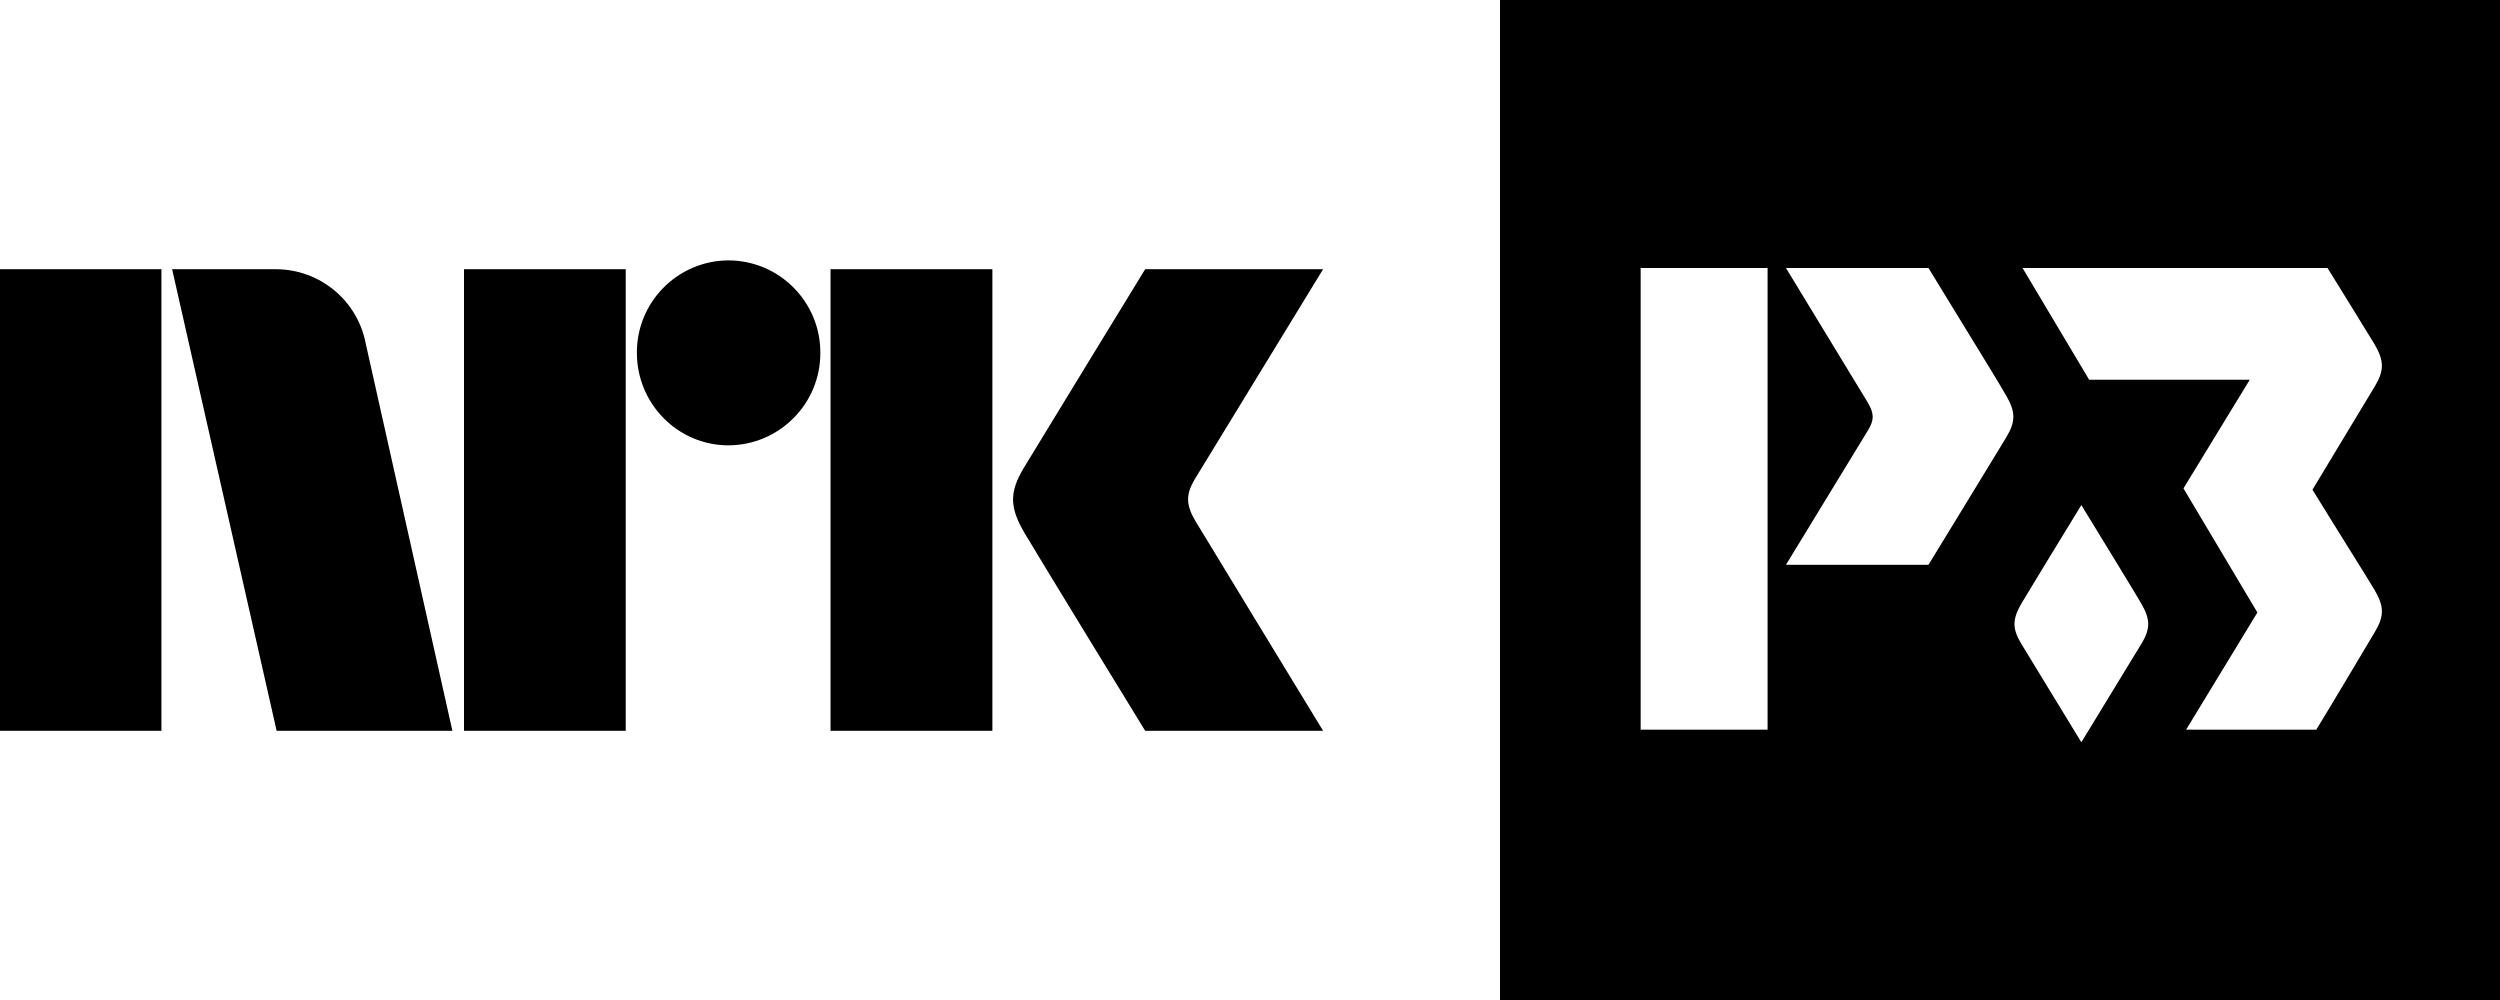
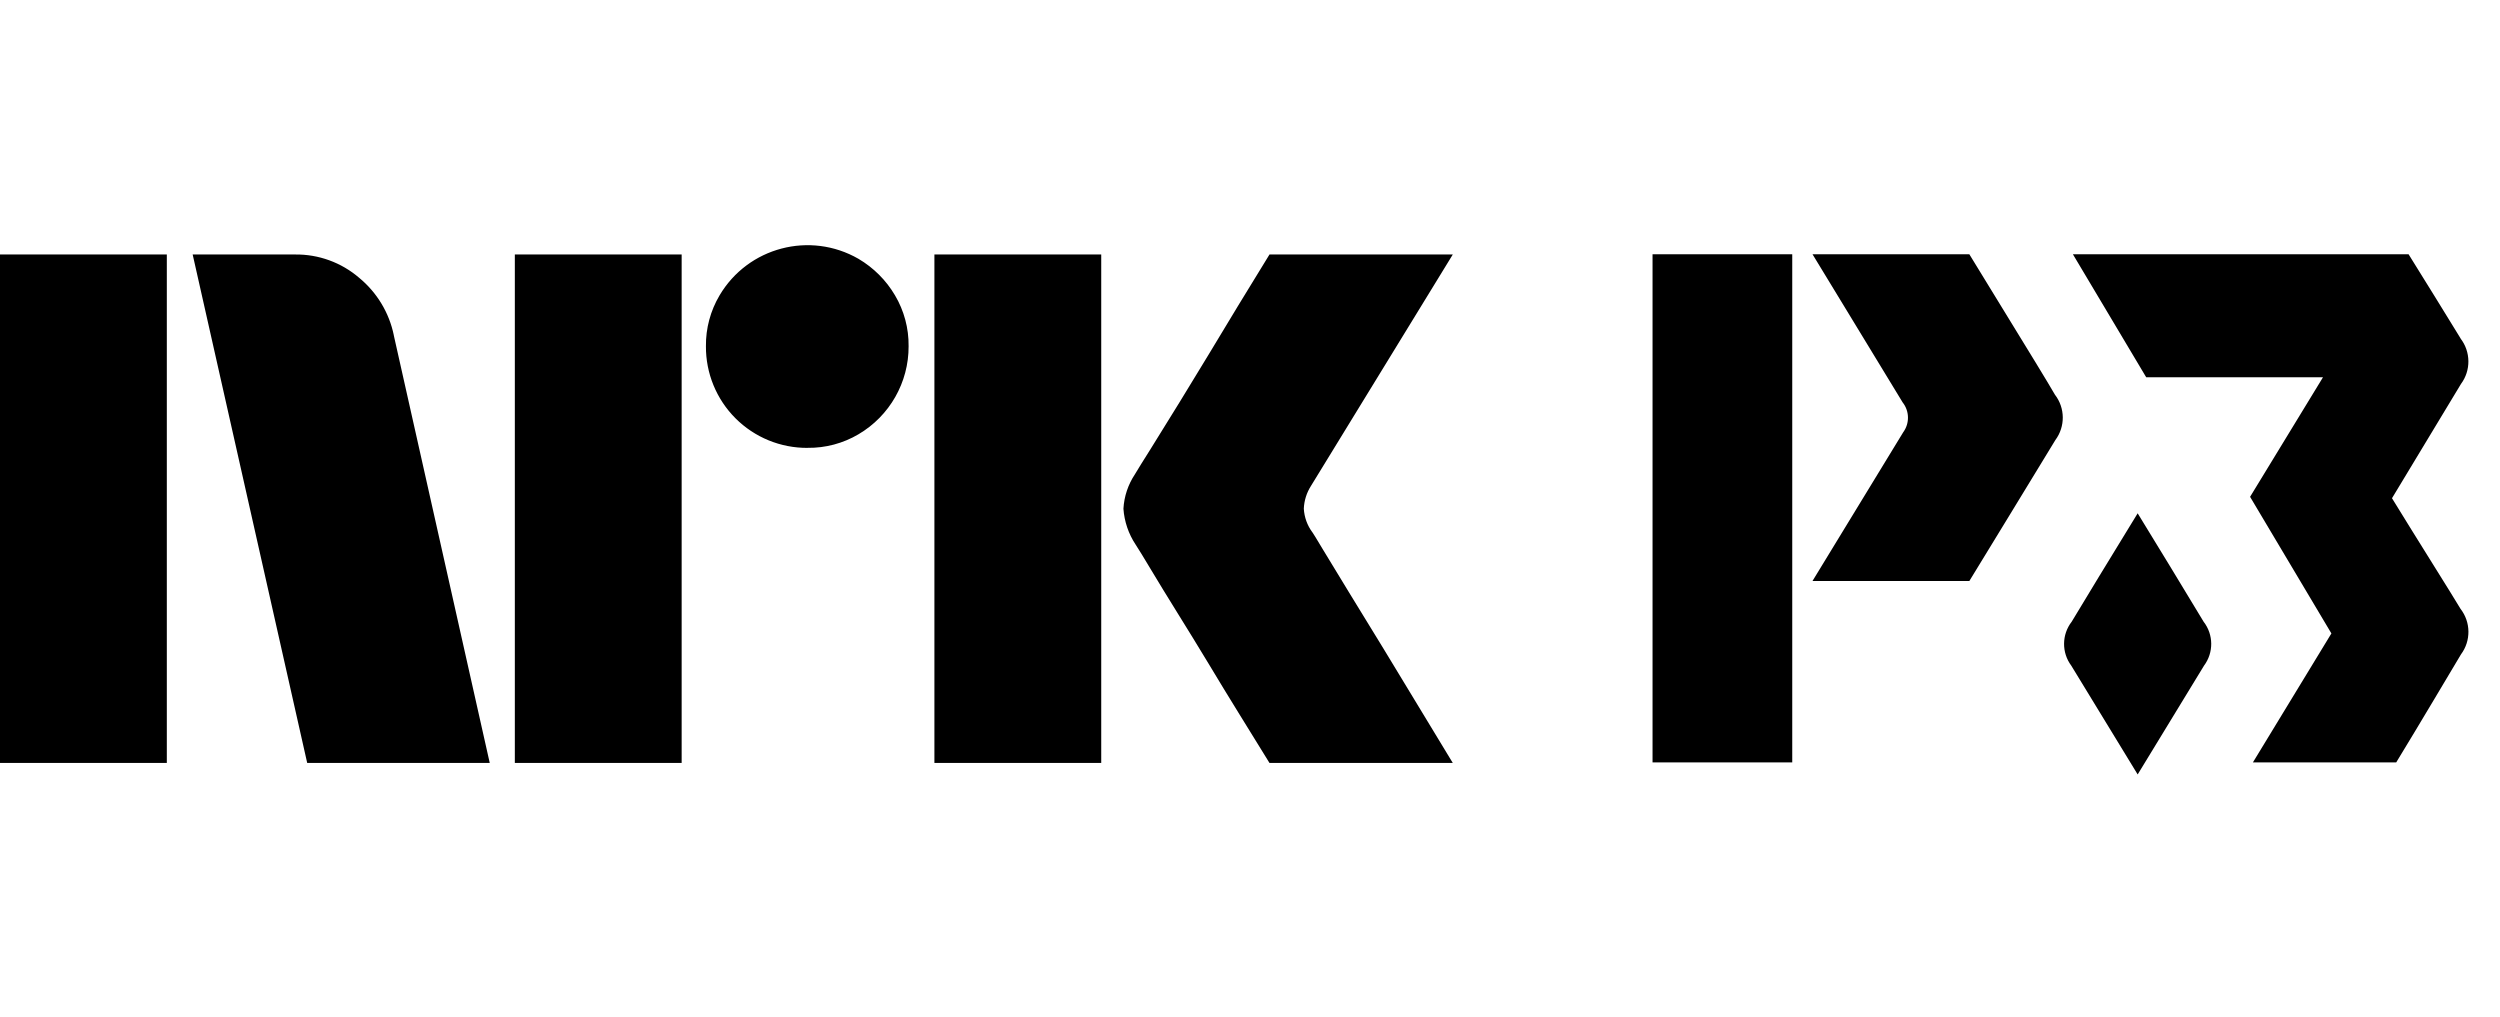
- <svg xmlns="http://www.w3.org/2000/svg" style="width:6.5em;height:2.6em" viewBox="0 0 65 26">
-   <path fill="currentColor" fill-rule="evenodd" d="M31.088 13.56c-.252-.427-.266-.69-.024-1.101L34.4 7h-4.626s-2.78 4.542-3.16 5.173c-.376.63-.36 1.023.015 1.67.38.647 3.145 5.157 3.145 5.157h4.626s-3.275-5.374-3.311-5.44M21.594 19h4.208V7h-4.208zM18.94 6.77a2.392 2.392 0 0 0-2.381 2.403c0 1.327 1.065 2.406 2.382 2.406a2.399 2.399 0 0 0 2.388-2.406 2.396 2.396 0 0 0-2.388-2.403M12.064 19h4.205V7h-4.205zM0 19h4.197V7H0zM9.509 8.928A2.381 2.381 0 0 0 7.179 7H4.475l2.717 12h4.57L9.508 8.928zM61.742 15.344c.242.417.253.67.01 1.077-.17.282-.984 1.66-1.528 2.55h-3.385l1.853-3.046-1.922-3.227 1.724-2.825h-4.176l-1.732-2.905h7.929s1.102 1.776 1.227 1.989c.242.417.253.67.01 1.077l-1.628 2.698c.542.885 1.448 2.322 1.618 2.612zm-6.06 1.385c-.163.272-1.043 1.712-1.567 2.57a1064.24 1064.24 0 0 1-1.567-2.57c-.235-.392-.224-.635.009-1.038.164-.278 1.036-1.707 1.558-2.559.522.852 1.395 2.28 1.558 2.56.233.402.244.645.01 1.037zm-3.512-5.37c-.244.405-2.03 3.326-2.03 3.326h-3.705l2.142-3.512c.158-.264.148-.432-.014-.706a2428.14 2428.14 0 0 0-2.128-3.499h3.705c1.757 2.868 1.757 2.868 2.02 3.316.242.417.253.669.01 1.074zm-9.512 7.612h3.299V6.968h-3.3v12.003zM39 26h26V0H39v26z" />
+ <svg xmlns="http://www.w3.org/2000/svg" viewBox="0 0 59 24" fill="currentColor">
+   <path d="M46.476 6h-3.701s2.103 3.453 2.127 3.496a.582.582 0 0 1 .014.705l-2.141 3.51h3.702s1.785-2.92 2.029-3.325a.886.886 0 0 0-.01-1.072c-.263-.448-.264-.448-2.02-3.314ZM42.297 6H39v11.993h3.297V6ZM58.07 7.987A324.263 324.263 0 0 0 56.842 6h-7.922l1.73 2.903h4.173l-1.721 2.822 1.919 3.224-1.852 3.043h3.382c.544-.89 1.357-2.265 1.527-2.547a.888.888 0 0 0-.01-1.077c-.17-.289-1.075-1.725-1.617-2.61l1.627-2.695a.89.89 0 0 0-.01-1.076ZM50.449 12.114c-.522.852-1.394 2.28-1.557 2.558a.856.856 0 0 0-.01 1.037c.164.271 1.043 1.71 1.567 2.568.523-.857 1.402-2.296 1.566-2.568a.856.856 0 0 0-.01-1.037 393.427 393.427 0 0 0-1.556-2.558ZM0 18.006v-12h3.937v12H0Zm9.294-10.09 2.264 10.09H7.25l-2.703-12h2.416a2.276 2.276 0 0 1 1.513.55c.42.346.71.826.819 1.36Zm2.856 10.09v-12h3.937v12H12.15Zm6.91-7.436a2.383 2.383 0 0 1-2.4-2.4 2.303 2.303 0 0 1 .322-1.2 2.412 2.412 0 0 1 3.278-.862c.356.21.653.506.862.862.215.363.326.778.321 1.2a2.4 2.4 0 0 1-1.183 2.079 2.303 2.303 0 0 1-1.2.32Zm2.992 7.436v-12h3.937v12h-3.937Zm8.922-5.442c.01.011.095.15.253.414s.364.602.617 1.014a327.152 327.152 0 0 1 1.597 2.62c.247.41.529.876.845 1.394H29.96c-.27-.44-.516-.837-.736-1.192-.22-.355-.453-.738-.7-1.149-.248-.41-.493-.81-.736-1.2-.242-.389-.45-.73-.625-1.022-.175-.293-.296-.49-.363-.592a1.75 1.75 0 0 1-.287-.845c.016-.29.11-.57.27-.811.067-.113.191-.313.372-.6a182.106 182.106 0 0 0 1.37-2.23c.247-.412.48-.798.7-1.159l.735-1.2h4.326l-3.346 5.46a1.079 1.079 0 0 0-.17.54c.012.202.082.396.203.558Z" />
</svg>
